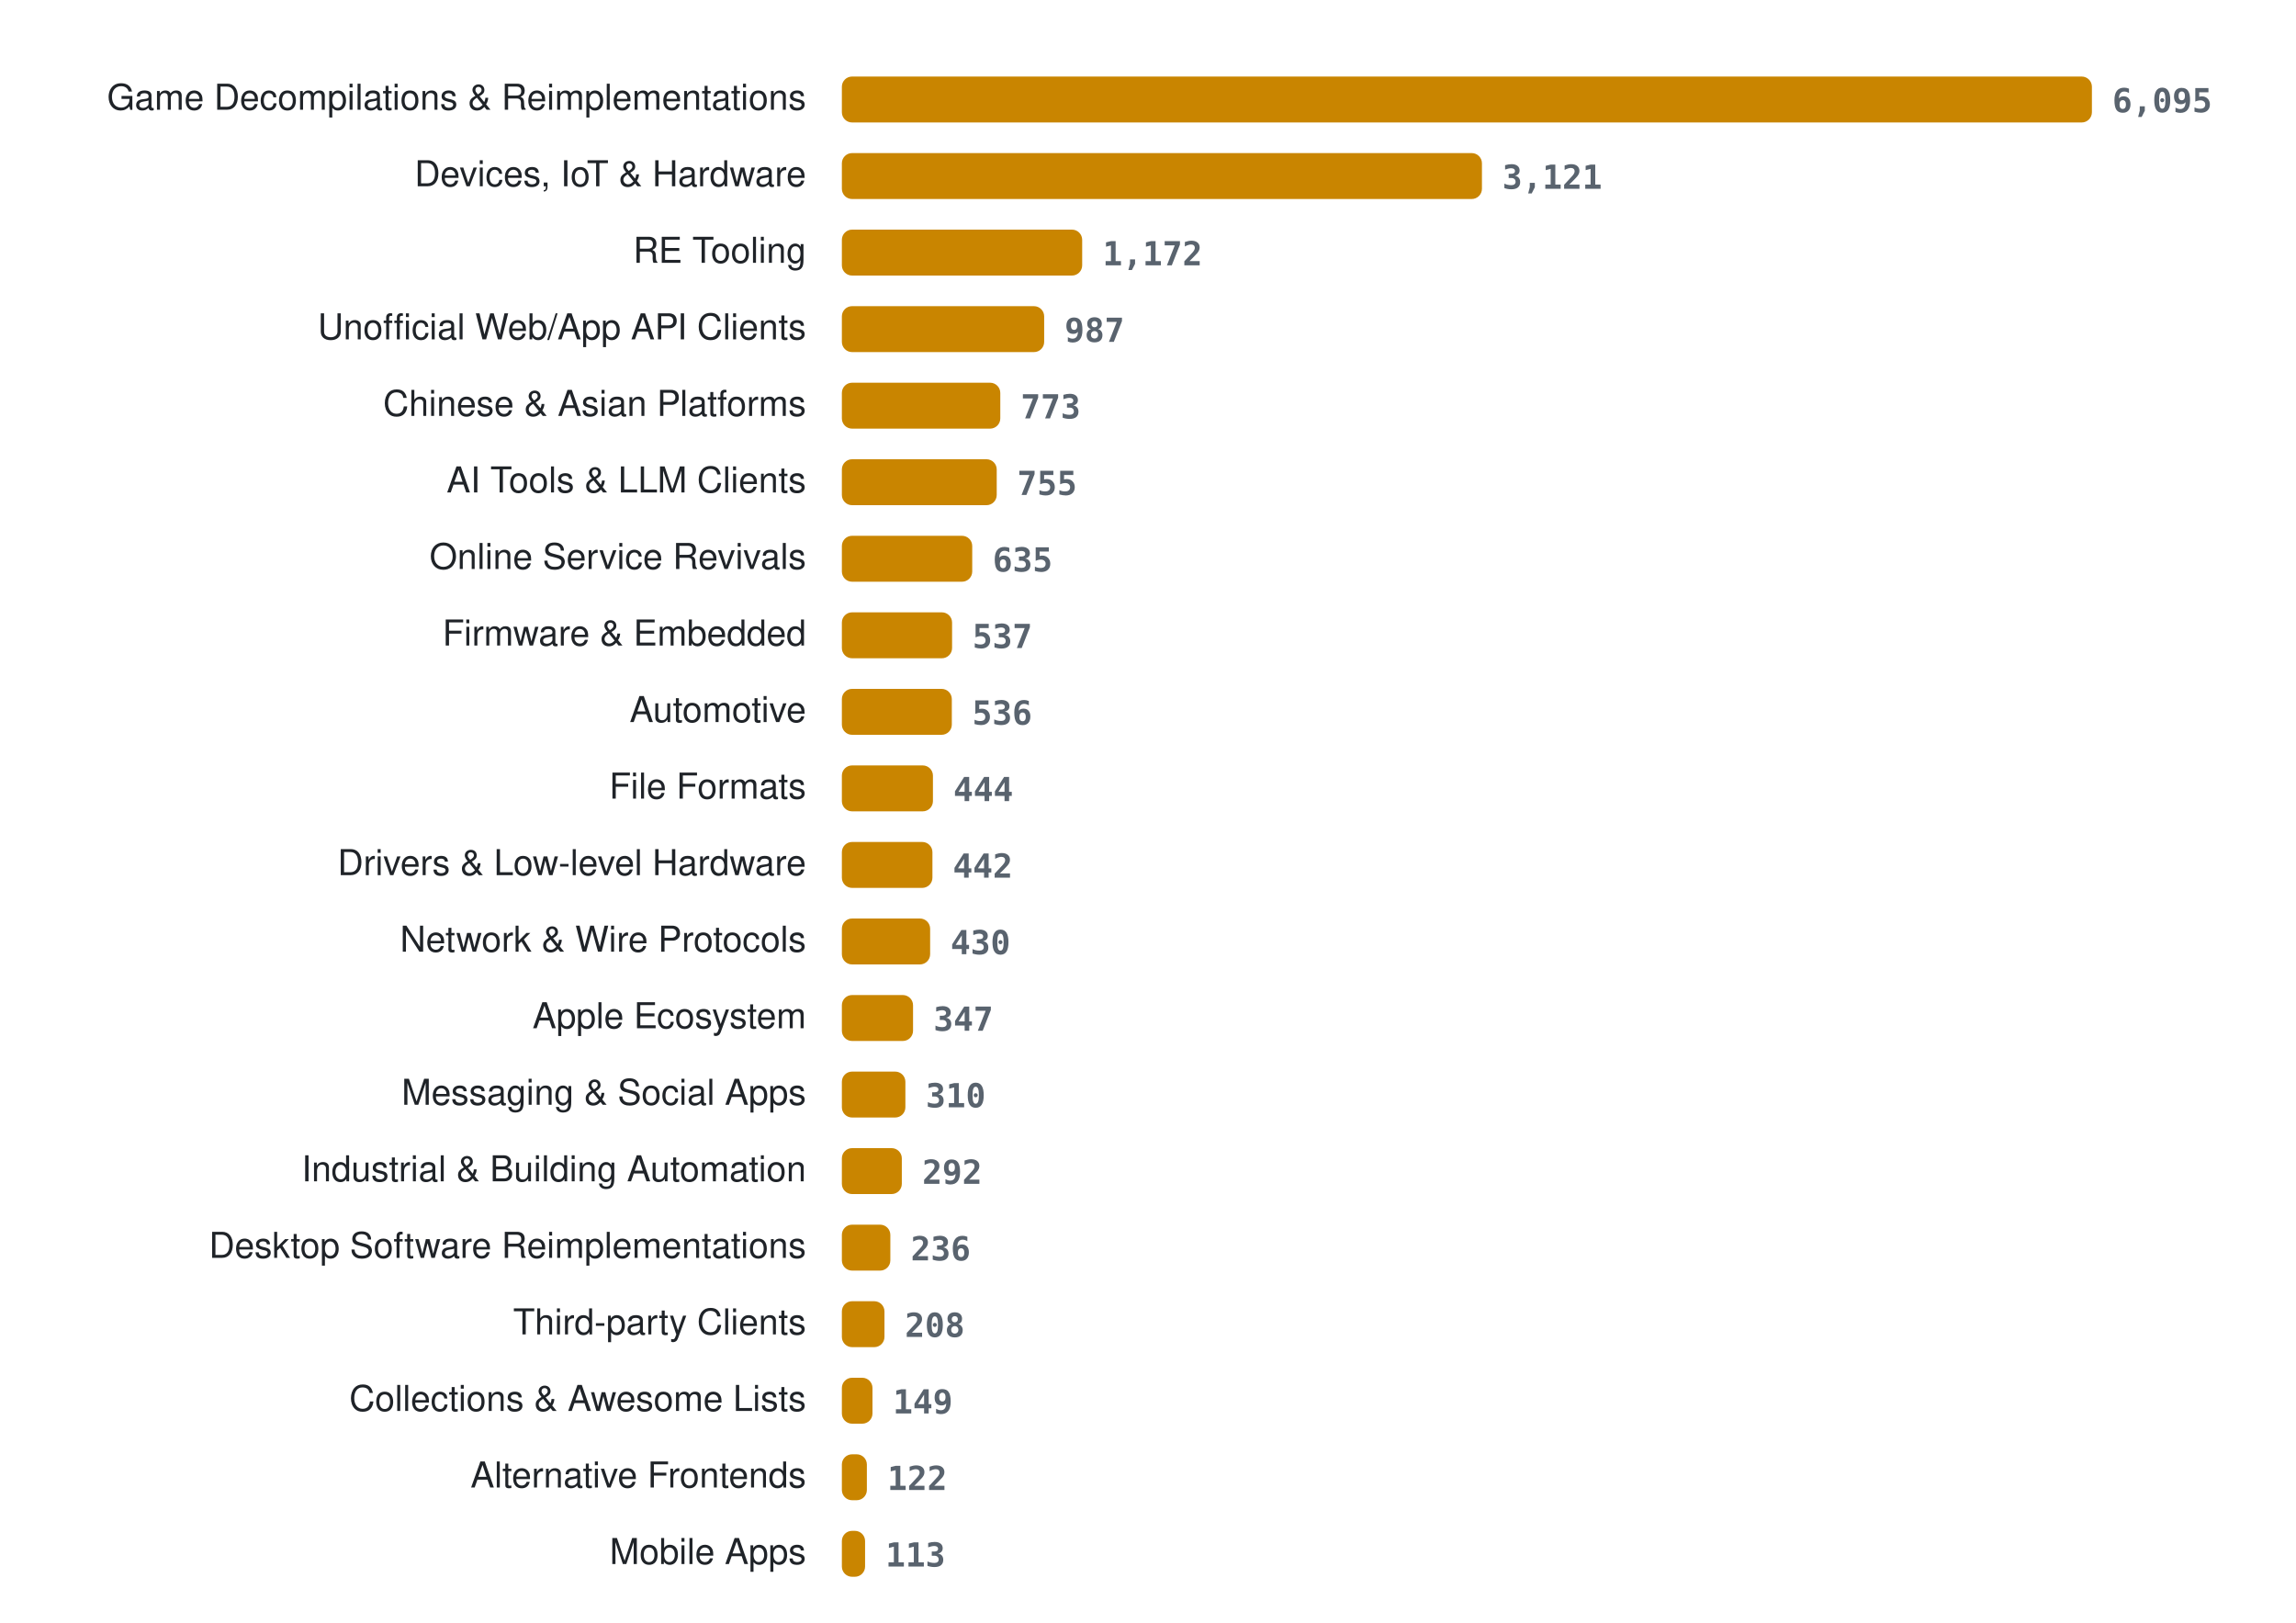
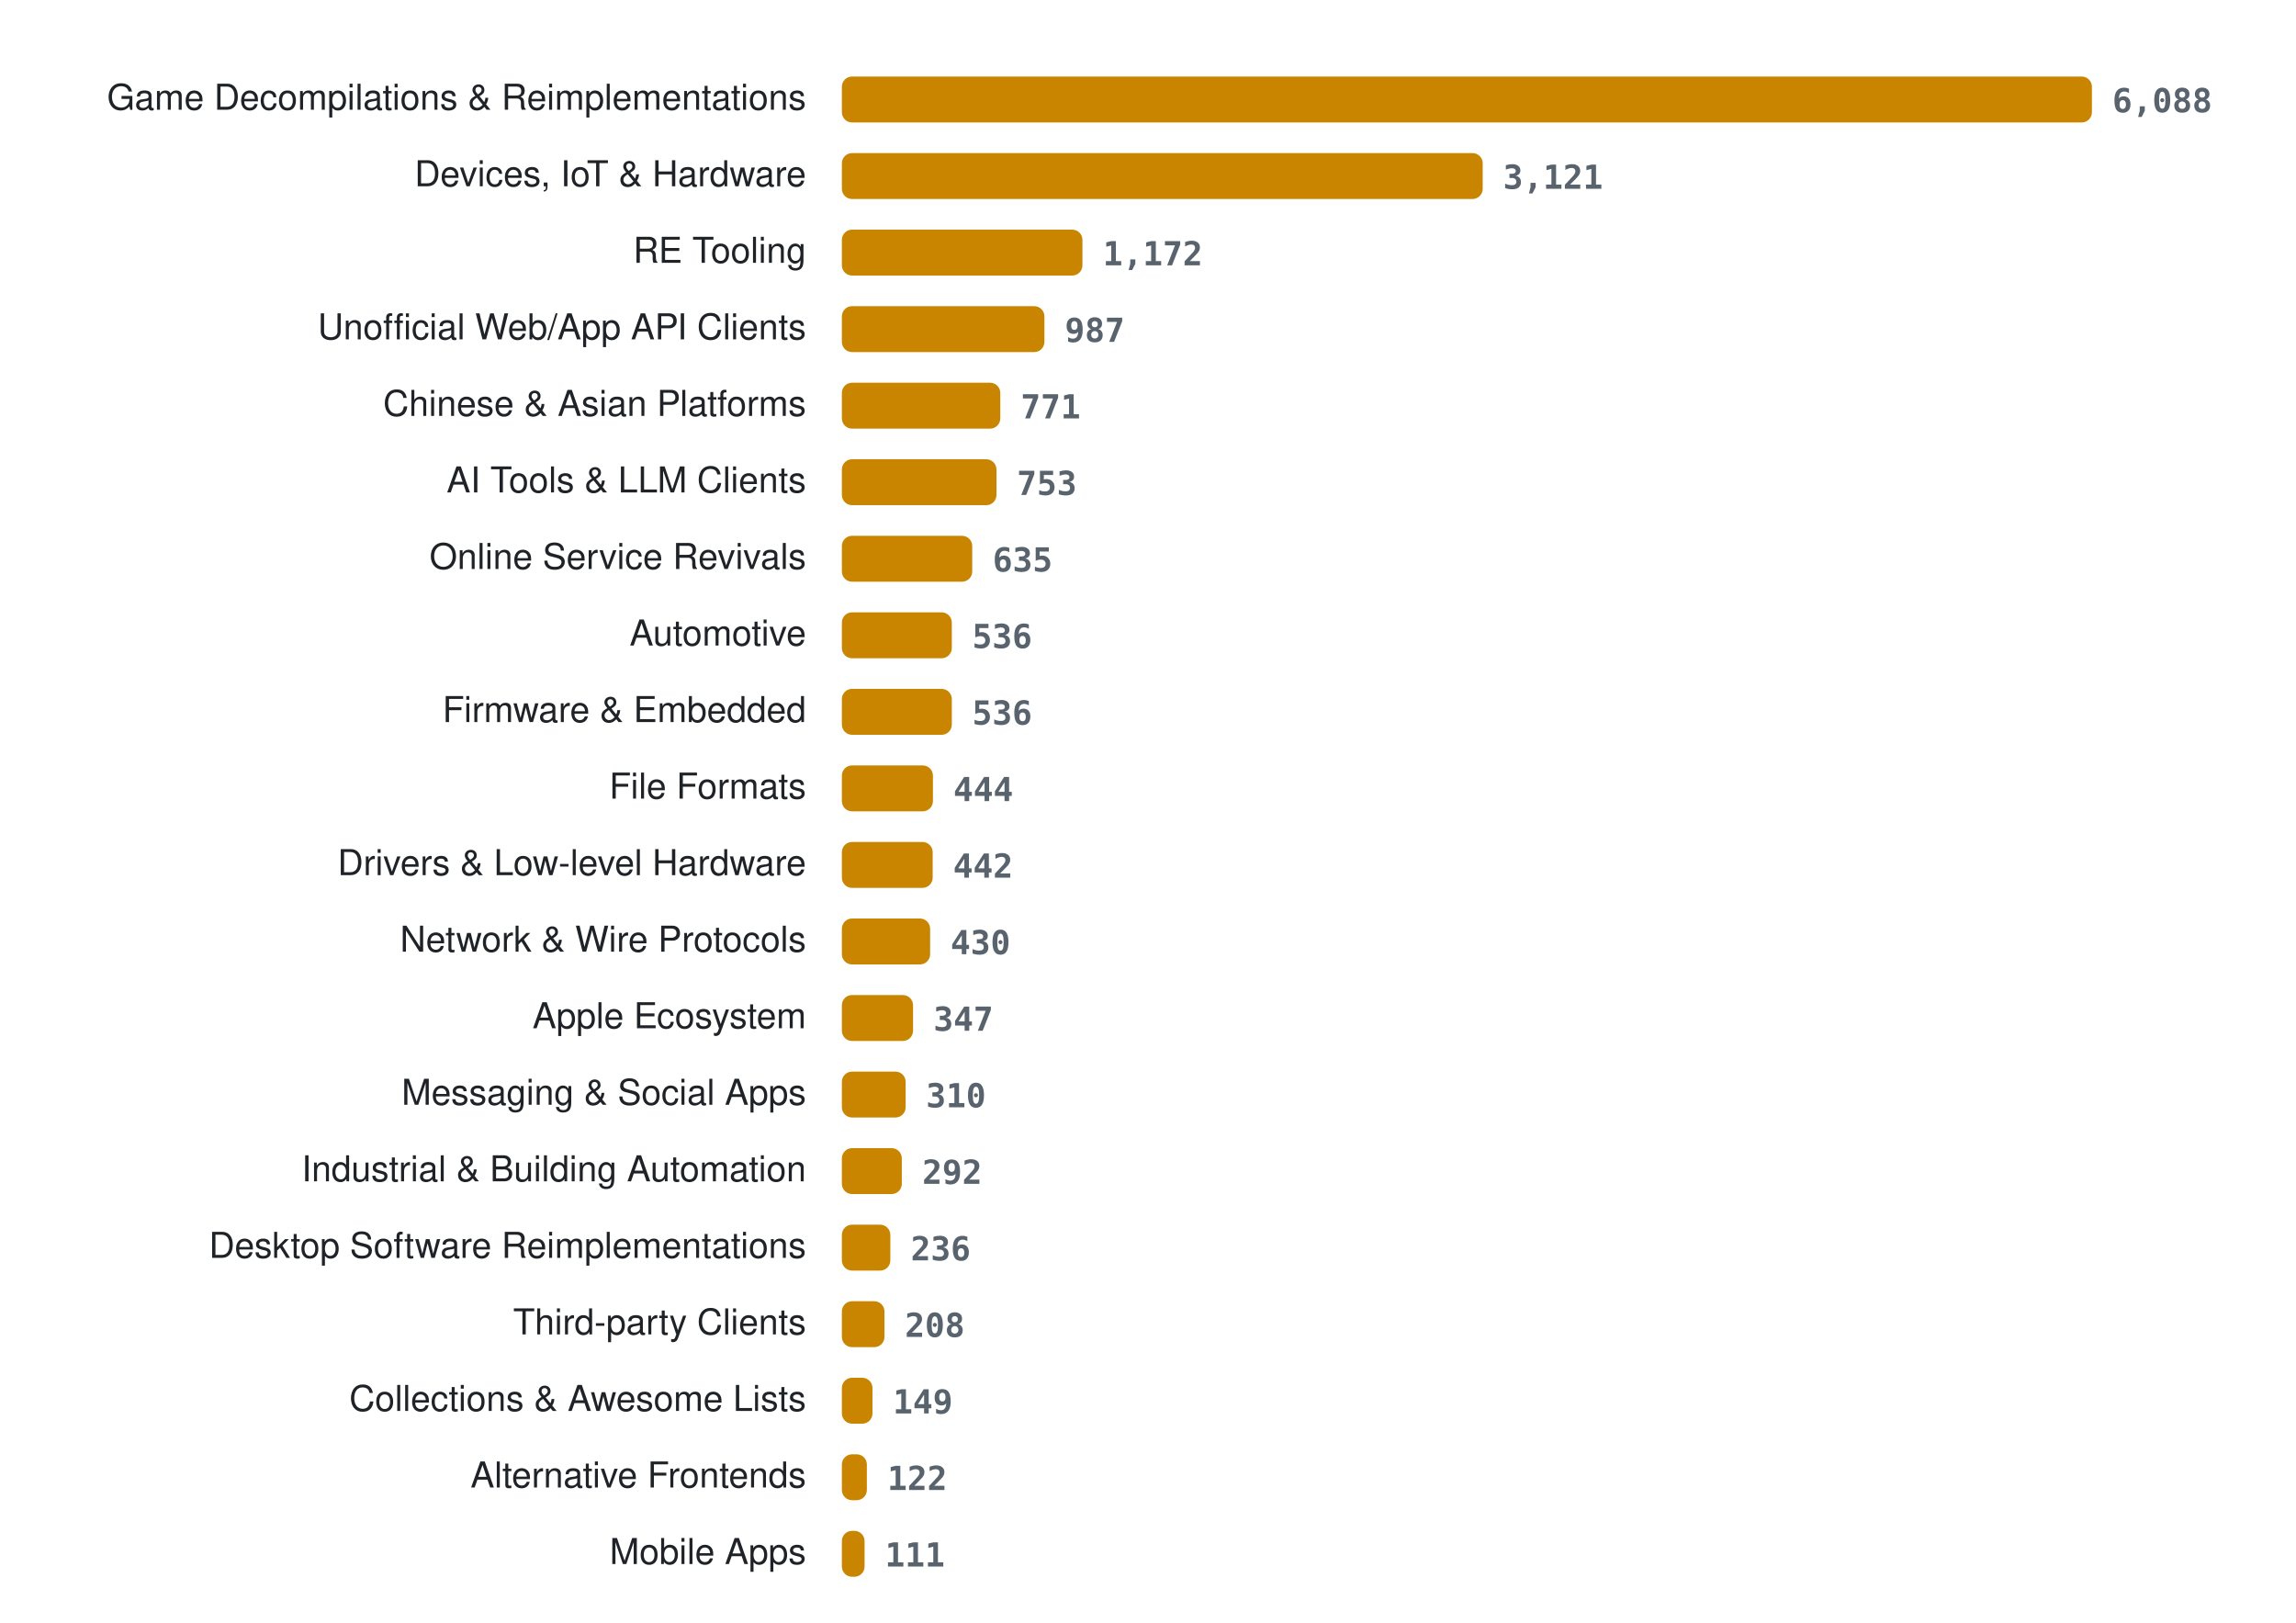
<svg xmlns="http://www.w3.org/2000/svg" width="900" height="636" viewBox="0 0 900 636" role="img" aria-label="Projects per category">
  <style>
.lab{font:14px -apple-system, BlinkMacSystemFont, 'Segoe UI', Helvetica, Arial, sans-serif;fill:#1f2328} .val{font:600 13px ui-monospace, SFMono-Regular, Menlo, Consolas, monospace;fill:#59636e} .bar{fill:#c98500}
@media (prefers-color-scheme: dark){ .lab{fill:#e6edf3} .val{fill:#9198a1} .bar{fill:#ffb000} }
</style>
  <text x="316" y="43" class="lab" text-anchor="end">Game Decompilations &amp; Reimplementations</text>
  <rect x="330" y="30" width="490.0" height="18" rx="4" class="bar" />
-   <text x="828.0" y="44" class="val">6,095</text>
+   <text x="828.0" y="44" class="val">6,088</text>
  <text x="316" y="73" class="lab" text-anchor="end">Devices, IoT &amp; Hardware</text>
-   <rect x="330" y="60" width="250.9" height="18" rx="4" class="bar" />
-   <text x="588.9" y="74" class="val">3,121</text>
+   <rect x="330" y="60" width="251.2" height="18" rx="4" class="bar" />
+   <text x="589.2" y="74" class="val">3,121</text>
  <text x="316" y="103" class="lab" text-anchor="end">RE Tooling</text>
-   <rect x="330" y="90" width="94.2" height="18" rx="4" class="bar" />
-   <text x="432.2" y="104" class="val">1,172</text>
+   <rect x="330" y="90" width="94.3" height="18" rx="4" class="bar" />
+   <text x="432.3" y="104" class="val">1,172</text>
  <text x="316" y="133" class="lab" text-anchor="end">Unofficial Web/App API Clients</text>
-   <rect x="330" y="120" width="79.3" height="18" rx="4" class="bar" />
-   <text x="417.3" y="134" class="val">987</text>
+   <rect x="330" y="120" width="79.4" height="18" rx="4" class="bar" />
+   <text x="417.4" y="134" class="val">987</text>
  <text x="316" y="163" class="lab" text-anchor="end">Chinese &amp; Asian Platforms</text>
  <rect x="330" y="150" width="62.1" height="18" rx="4" class="bar" />
-   <text x="400.1" y="164" class="val">773</text>
+   <text x="400.1" y="164" class="val">771</text>
  <text x="316" y="193" class="lab" text-anchor="end">AI Tools &amp; LLM Clients</text>
-   <rect x="330" y="180" width="60.7" height="18" rx="4" class="bar" />
-   <text x="398.7" y="194" class="val">755</text>
+   <rect x="330" y="180" width="60.6" height="18" rx="4" class="bar" />
+   <text x="398.6" y="194" class="val">753</text>
  <text x="316" y="223" class="lab" text-anchor="end">Online Service Revivals</text>
  <rect x="330" y="210" width="51.1" height="18" rx="4" class="bar" />
  <text x="389.1" y="224" class="val">635</text>
-   <text x="316" y="253" class="lab" text-anchor="end">Firmware &amp; Embedded</text>
-   <rect x="330" y="240" width="43.2" height="18" rx="4" class="bar" />
-   <text x="381.2" y="254" class="val">537</text>
-   <text x="316" y="283" class="lab" text-anchor="end">Automotive</text>
+   <text x="316" y="253" class="lab" text-anchor="end">Automotive</text>
+   <rect x="330" y="240" width="43.1" height="18" rx="4" class="bar" />
+   <text x="381.1" y="254" class="val">536</text>
+   <text x="316" y="283" class="lab" text-anchor="end">Firmware &amp; Embedded</text>
  <rect x="330" y="270" width="43.1" height="18" rx="4" class="bar" />
  <text x="381.1" y="284" class="val">536</text>
  <text x="316" y="313" class="lab" text-anchor="end">File Formats</text>
  <rect x="330" y="300" width="35.7" height="18" rx="4" class="bar" />
  <text x="373.7" y="314" class="val">444</text>
  <text x="316" y="343" class="lab" text-anchor="end">Drivers &amp; Low-level Hardware</text>
-   <rect x="330" y="330" width="35.5" height="18" rx="4" class="bar" />
-   <text x="373.5" y="344" class="val">442</text>
+   <rect x="330" y="330" width="35.6" height="18" rx="4" class="bar" />
+   <text x="373.6" y="344" class="val">442</text>
  <text x="316" y="373" class="lab" text-anchor="end">Network &amp; Wire Protocols</text>
  <rect x="330" y="360" width="34.6" height="18" rx="4" class="bar" />
  <text x="372.6" y="374" class="val">430</text>
  <text x="316" y="403" class="lab" text-anchor="end">Apple Ecosystem</text>
  <rect x="330" y="390" width="27.9" height="18" rx="4" class="bar" />
  <text x="365.9" y="404" class="val">347</text>
  <text x="316" y="433" class="lab" text-anchor="end">Messaging &amp; Social Apps</text>
-   <rect x="330" y="420" width="24.9" height="18" rx="4" class="bar" />
-   <text x="362.9" y="434" class="val">310</text>
+   <rect x="330" y="420" width="25.0" height="18" rx="4" class="bar" />
+   <text x="363.0" y="434" class="val">310</text>
  <text x="316" y="463" class="lab" text-anchor="end">Industrial &amp; Building Automation</text>
  <rect x="330" y="450" width="23.5" height="18" rx="4" class="bar" />
  <text x="361.5" y="464" class="val">292</text>
  <text x="316" y="493" class="lab" text-anchor="end">Desktop Software Reimplementations</text>
  <rect x="330" y="480" width="19.0" height="18" rx="4" class="bar" />
  <text x="357.0" y="494" class="val">236</text>
  <text x="316" y="523" class="lab" text-anchor="end">Third-party Clients</text>
  <rect x="330" y="510" width="16.7" height="18" rx="4" class="bar" />
  <text x="354.7" y="524" class="val">208</text>
  <text x="316" y="553" class="lab" text-anchor="end">Collections &amp; Awesome Lists</text>
  <rect x="330" y="540" width="12.0" height="18" rx="4" class="bar" />
  <text x="350.0" y="554" class="val">149</text>
  <text x="316" y="583" class="lab" text-anchor="end">Alternative Frontends</text>
  <rect x="330" y="570" width="9.8" height="18" rx="4" class="bar" />
  <text x="347.8" y="584" class="val">122</text>
  <text x="316" y="613" class="lab" text-anchor="end">Mobile Apps</text>
-   <rect x="330" y="600" width="9.1" height="18" rx="4" class="bar" />
-   <text x="347.1" y="614" class="val">113</text>
+   <rect x="330" y="600" width="8.9" height="18" rx="4" class="bar" />
+   <text x="346.9" y="614" class="val">111</text>
</svg>
